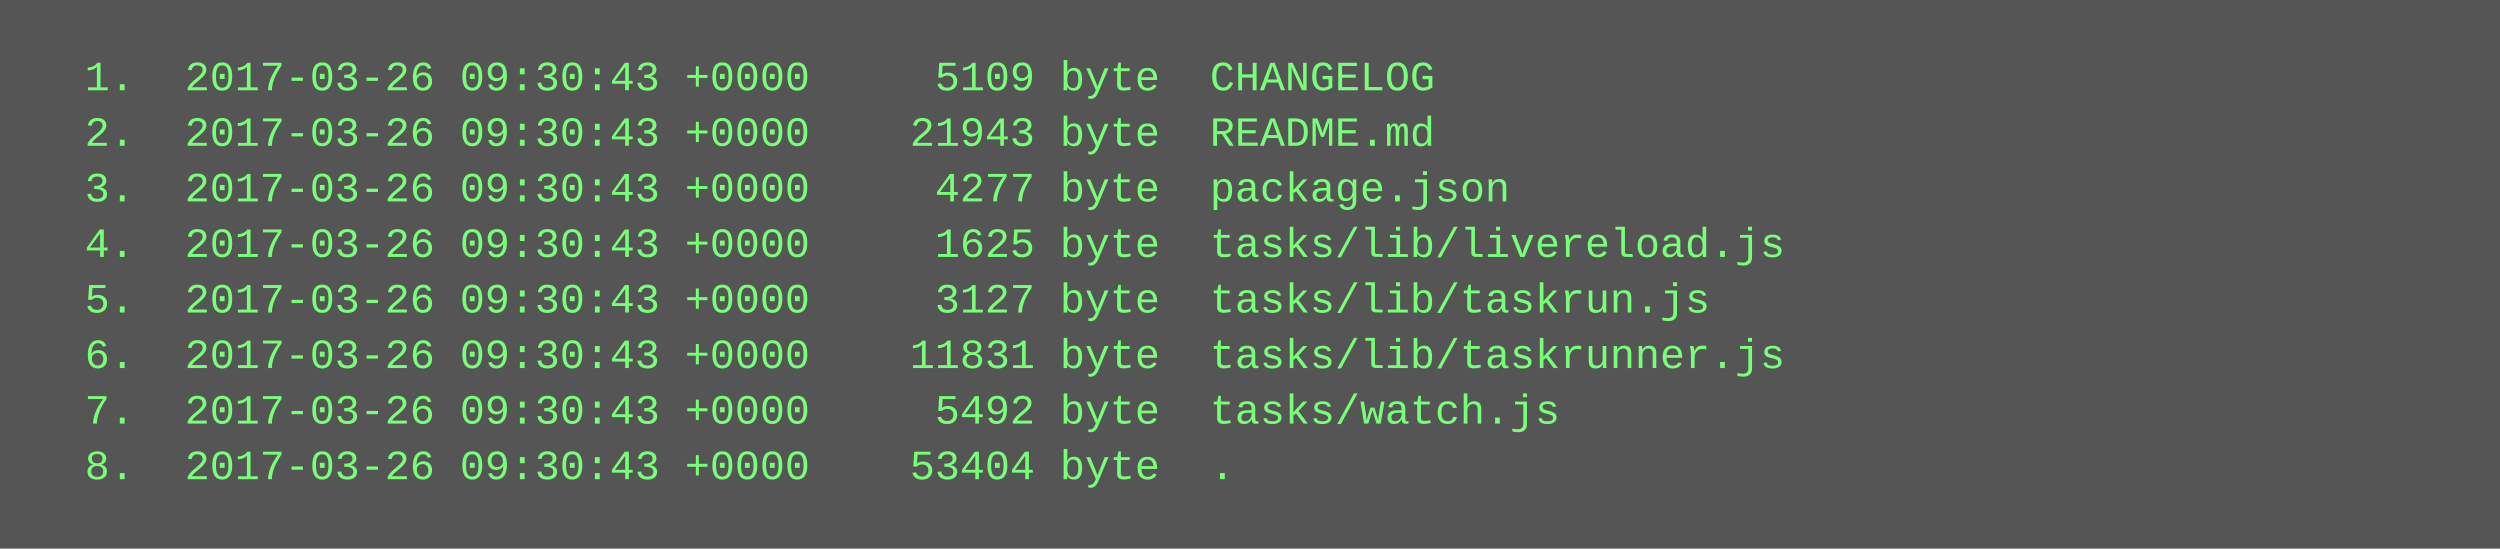
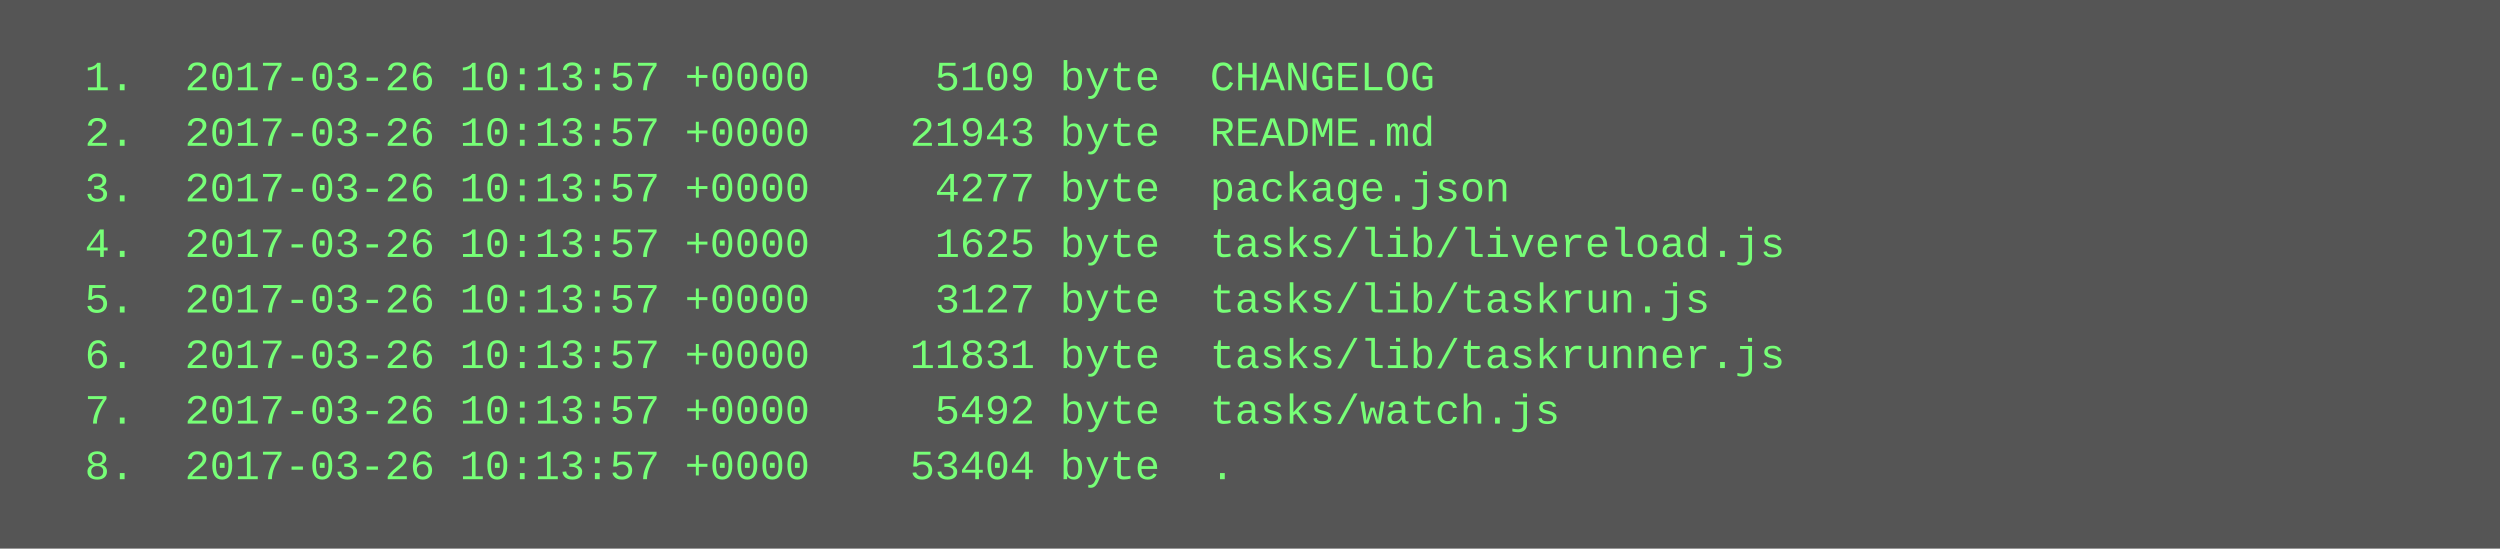
<svg xmlns="http://www.w3.org/2000/svg" height="158" width="720">
  <rect height="158" fill="#555" width="720" />
  <text fill="#7f7" font-family="Courier New" font-size="12" xml:space="preserve">
-     <tspan x="10" y="26">  1.  2017-03-26 09:30:43 +0000     5109 byte  CHANGELOG</tspan>
-     <tspan x="10" y="42">  2.  2017-03-26 09:30:43 +0000    21943 byte  README.md</tspan>
-     <tspan x="10" y="58">  3.  2017-03-26 09:30:43 +0000     4277 byte  package.json</tspan>
-     <tspan x="10" y="74">  4.  2017-03-26 09:30:43 +0000     1625 byte  tasks/lib/livereload.js</tspan>
-     <tspan x="10" y="90">  5.  2017-03-26 09:30:43 +0000     3127 byte  tasks/lib/taskrun.js</tspan>
-     <tspan x="10" y="106">  6.  2017-03-26 09:30:43 +0000    11831 byte  tasks/lib/taskrunner.js</tspan>
-     <tspan x="10" y="122">  7.  2017-03-26 09:30:43 +0000     5492 byte  tasks/watch.js</tspan>
-     <tspan x="10" y="138">  8.  2017-03-26 09:30:43 +0000    53404 byte  .</tspan>
+     <tspan x="10" y="26">  1.  2017-03-26 10:13:57 +0000     5109 byte  CHANGELOG</tspan>
+     <tspan x="10" y="42">  2.  2017-03-26 10:13:57 +0000    21943 byte  README.md</tspan>
+     <tspan x="10" y="58">  3.  2017-03-26 10:13:57 +0000     4277 byte  package.json</tspan>
+     <tspan x="10" y="74">  4.  2017-03-26 10:13:57 +0000     1625 byte  tasks/lib/livereload.js</tspan>
+     <tspan x="10" y="90">  5.  2017-03-26 10:13:57 +0000     3127 byte  tasks/lib/taskrun.js</tspan>
+     <tspan x="10" y="106">  6.  2017-03-26 10:13:57 +0000    11831 byte  tasks/lib/taskrunner.js</tspan>
+     <tspan x="10" y="122">  7.  2017-03-26 10:13:57 +0000     5492 byte  tasks/watch.js</tspan>
+     <tspan x="10" y="138">  8.  2017-03-26 10:13:57 +0000    53404 byte  .</tspan>
  </text>
</svg>
